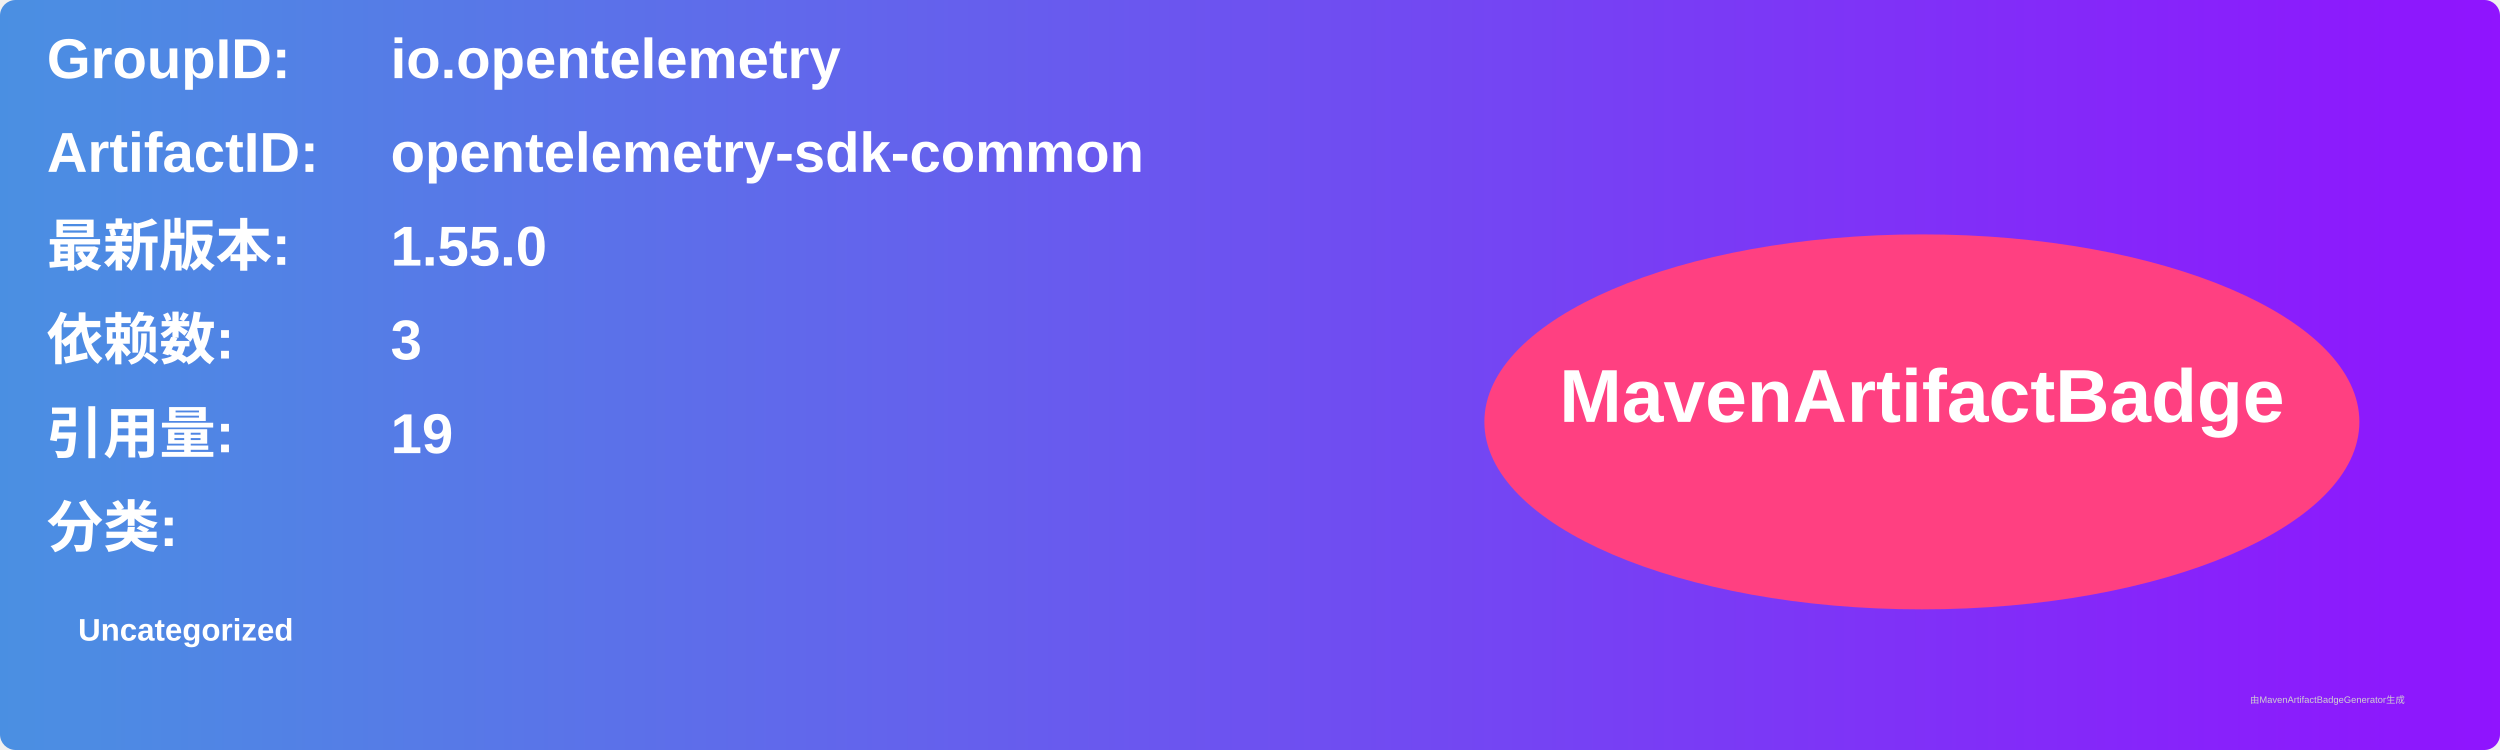
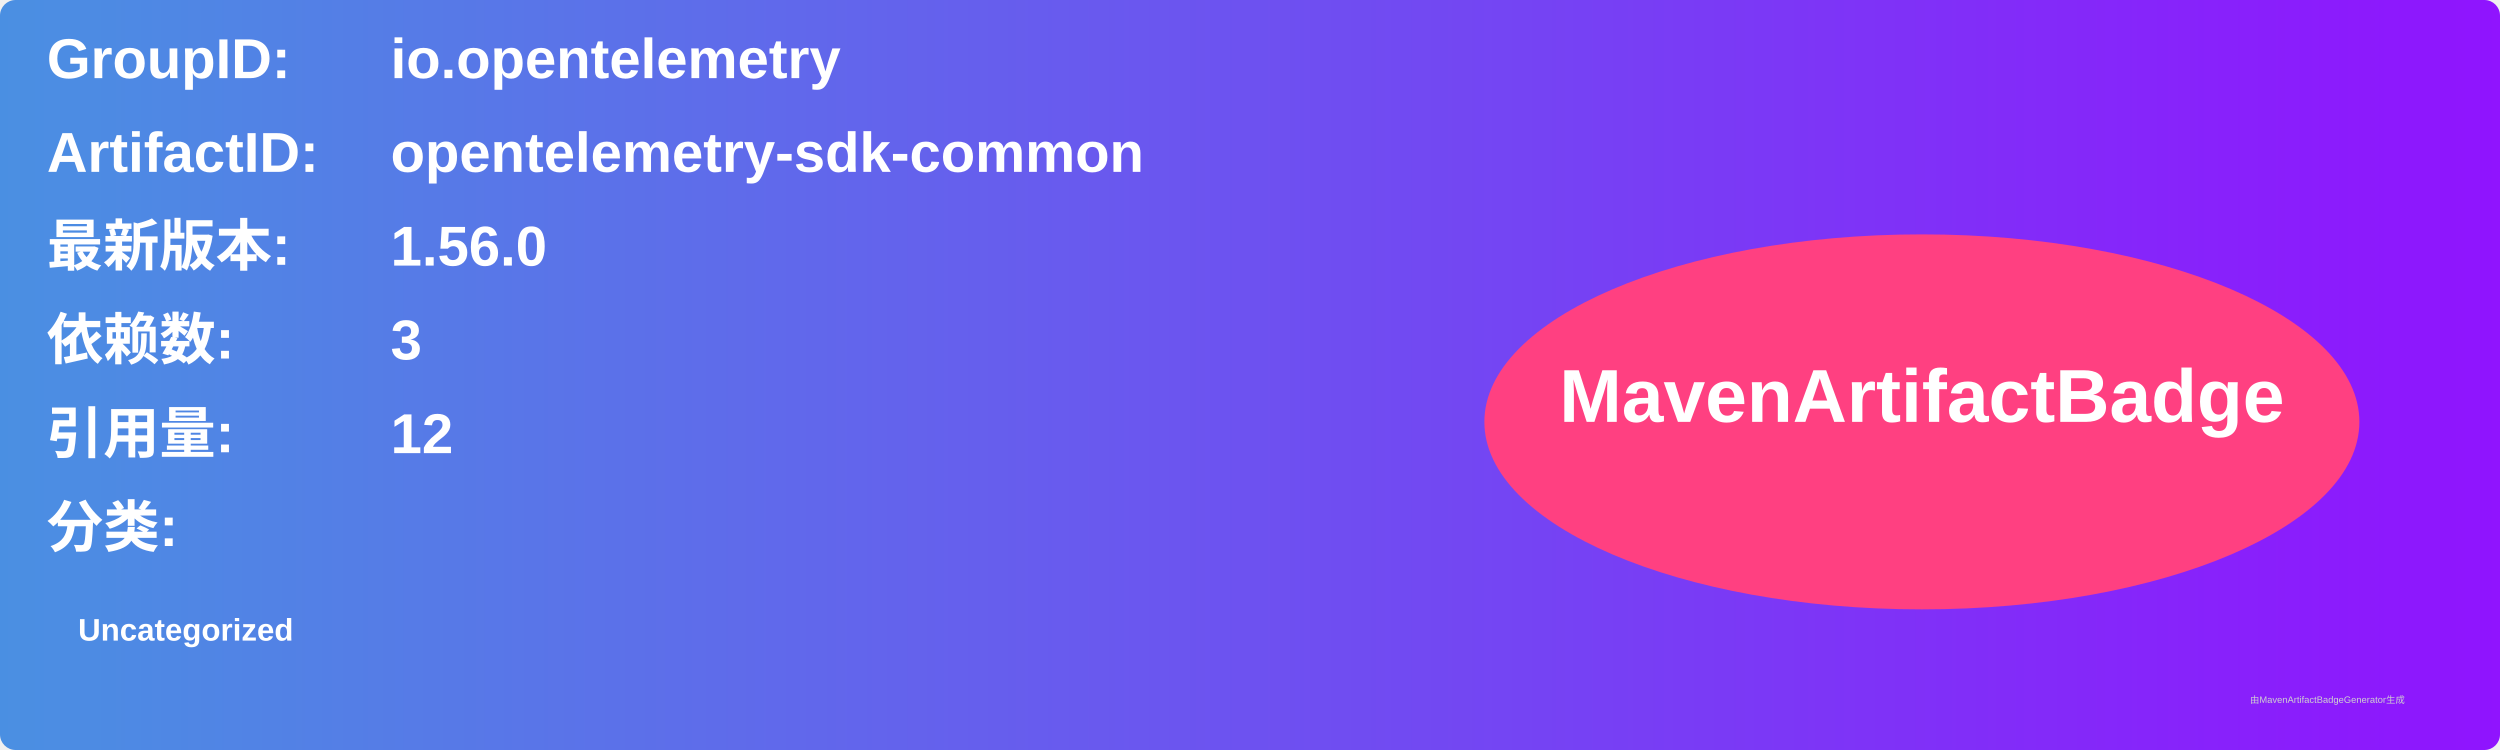
<svg xmlns="http://www.w3.org/2000/svg" width="800" height="240" viewBox="0 0 800 240">
  <linearGradient id="grad" x1="0%" y1="0%" x2="100%" y2="0%">
    <stop offset="0%" stop-color="#4a90e2" />
    <stop offset="100%" stop-color="#9013fe" />
  </linearGradient>
  <rect width="100%" height="100%" rx="5" ry="5" fill="url(#grad)" />
  <g transform="translate(15, 15)">
    <text x="0" y="10" font-family="Arial" font-size="18" fill="white" font-weight="bold" width="260">GroupID:</text>
    <text x="110" y="10" font-family="Arial" font-size="18" fill="white" font-weight="bold" width="460">io.opentelemetry</text>
    <text x="0" y="40" font-family="Arial" font-size="18" fill="white" font-weight="bold" width="260">ArtifactID:</text>
    <text x="110" y="40" font-family="Arial" font-size="18" fill="white" font-weight="bold" width="460">opentelemetry-sdk-common</text>
    <text x="0" y="70" font-family="Arial" font-size="18" fill="white" font-weight="bold">最新版本:</text>
    <text x="110" y="70" font-family="Arial" font-size="18" fill="white" font-weight="bold">
-       <tspan font-weight="bold">1.55.0</tspan>
+       <tspan font-weight="bold">1.56.0</tspan>
    </text>
    <text x="0" y="100" font-family="Arial" font-size="18" fill="white" font-weight="bold">依赖数: </text>
    <text x="110" y="100" font-family="Arial" font-size="18" fill="white">
      <tspan font-weight="bold">3</tspan>
    </text>
    <text x="0" y="130" font-family="Arial" font-size="18" fill="white" font-weight="bold">引用量: </text>
    <text x="110" y="130" font-family="Arial" font-size="18" fill="white">
-       <tspan font-weight="bold">19</tspan>
+       <tspan font-weight="bold">12</tspan>
    </text>
    <text x="0" y="160" font-family="Arial" font-size="18" fill="white" font-weight="bold">分类:</text>
    <text x="10" y="190" font-family="Arial" font-size="10" fill="white">
      <tspan font-weight="bold">Uncategorized</tspan>
    </text>
    <ellipse cx="600" cy="120" rx="140" ry="60" fill="#ff4081" />
    <text x="600" y="120" text-anchor="middle" font-family="Arial" font-size="24" fill="white" font-weight="bold">MavenArtifactBadge</text>
  </g>
  <text x="720" y="225" font-family="Arial" font-size="3" fill="#d0d0d0">由MavenArtifactBadgeGenerator生成</text>
</svg>
